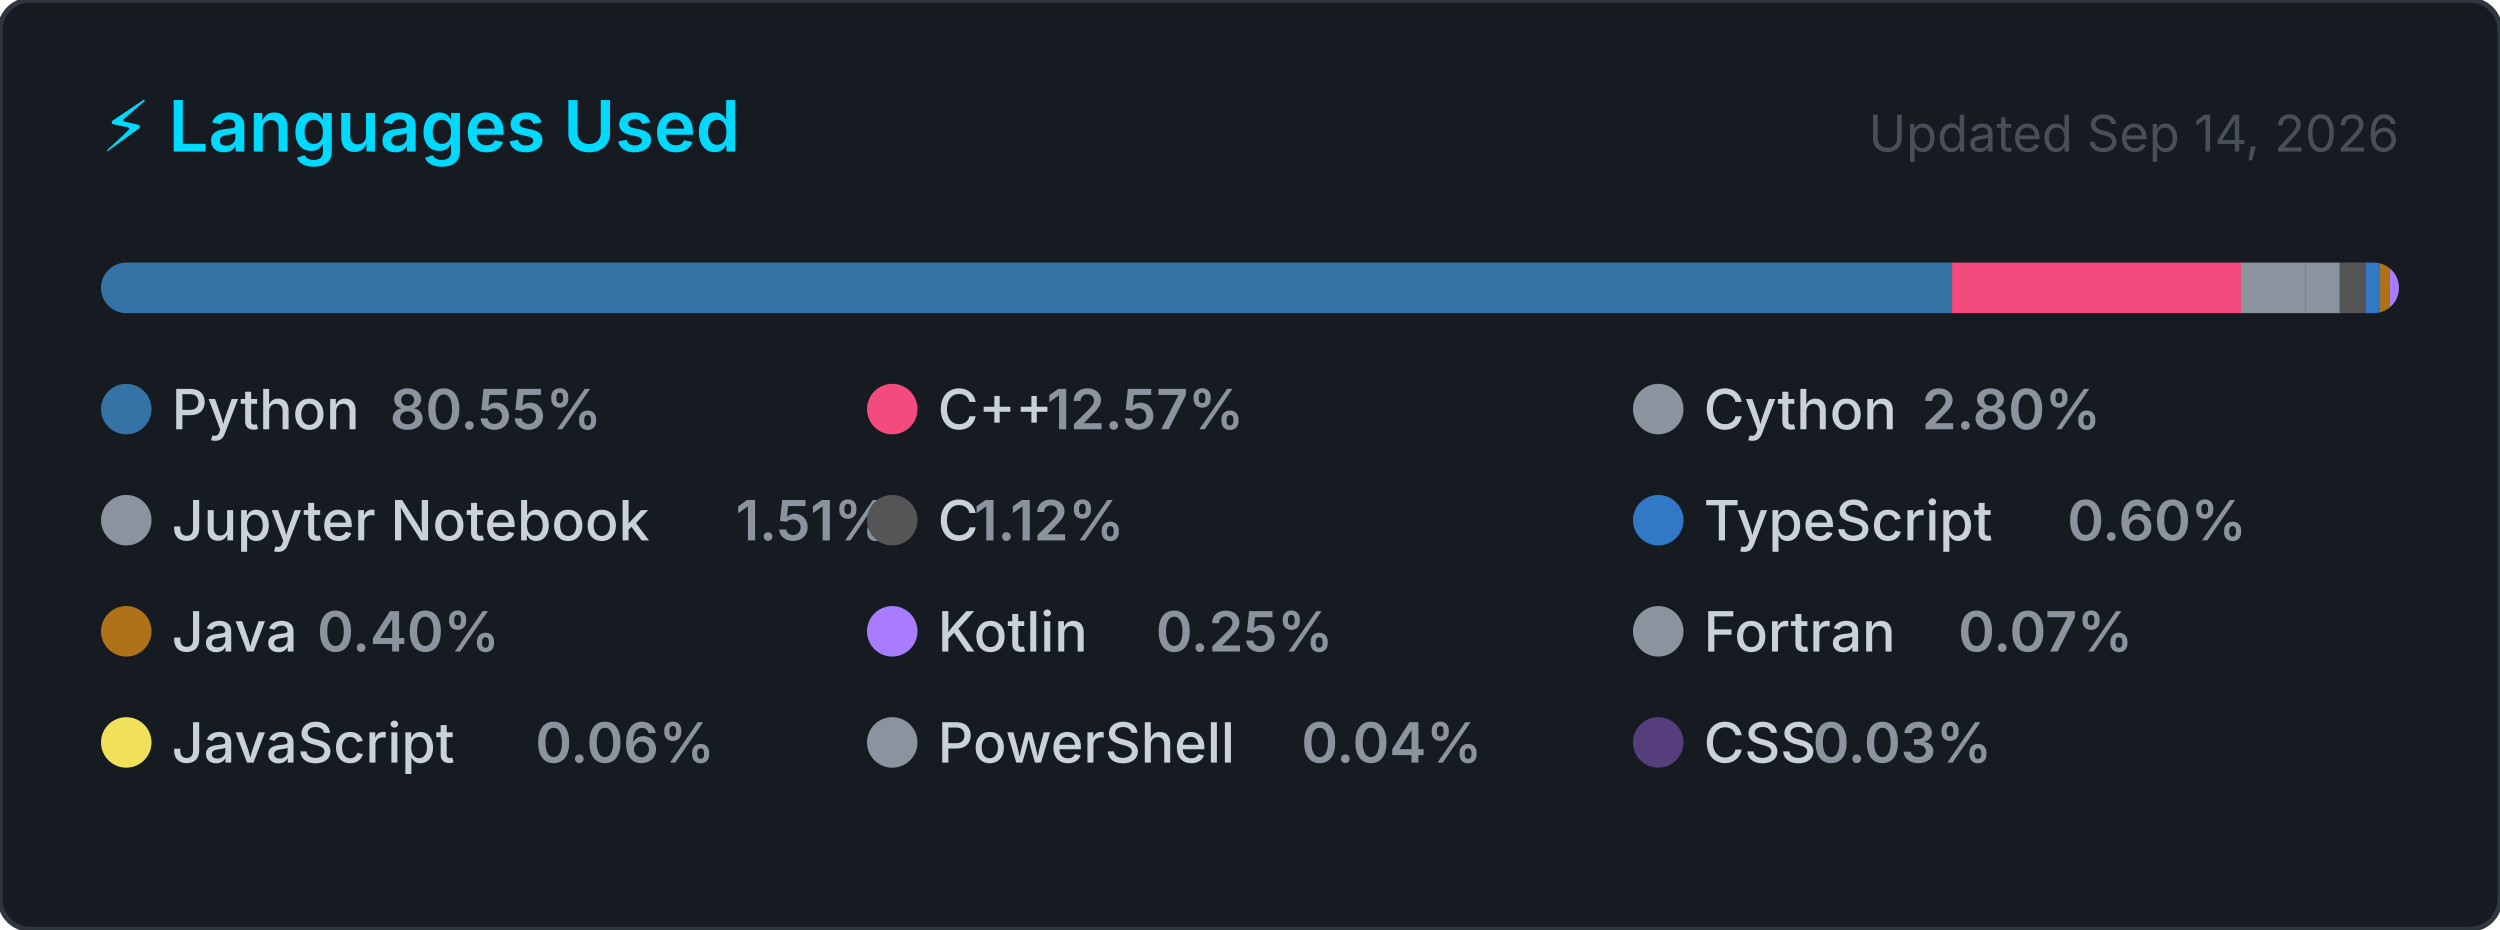
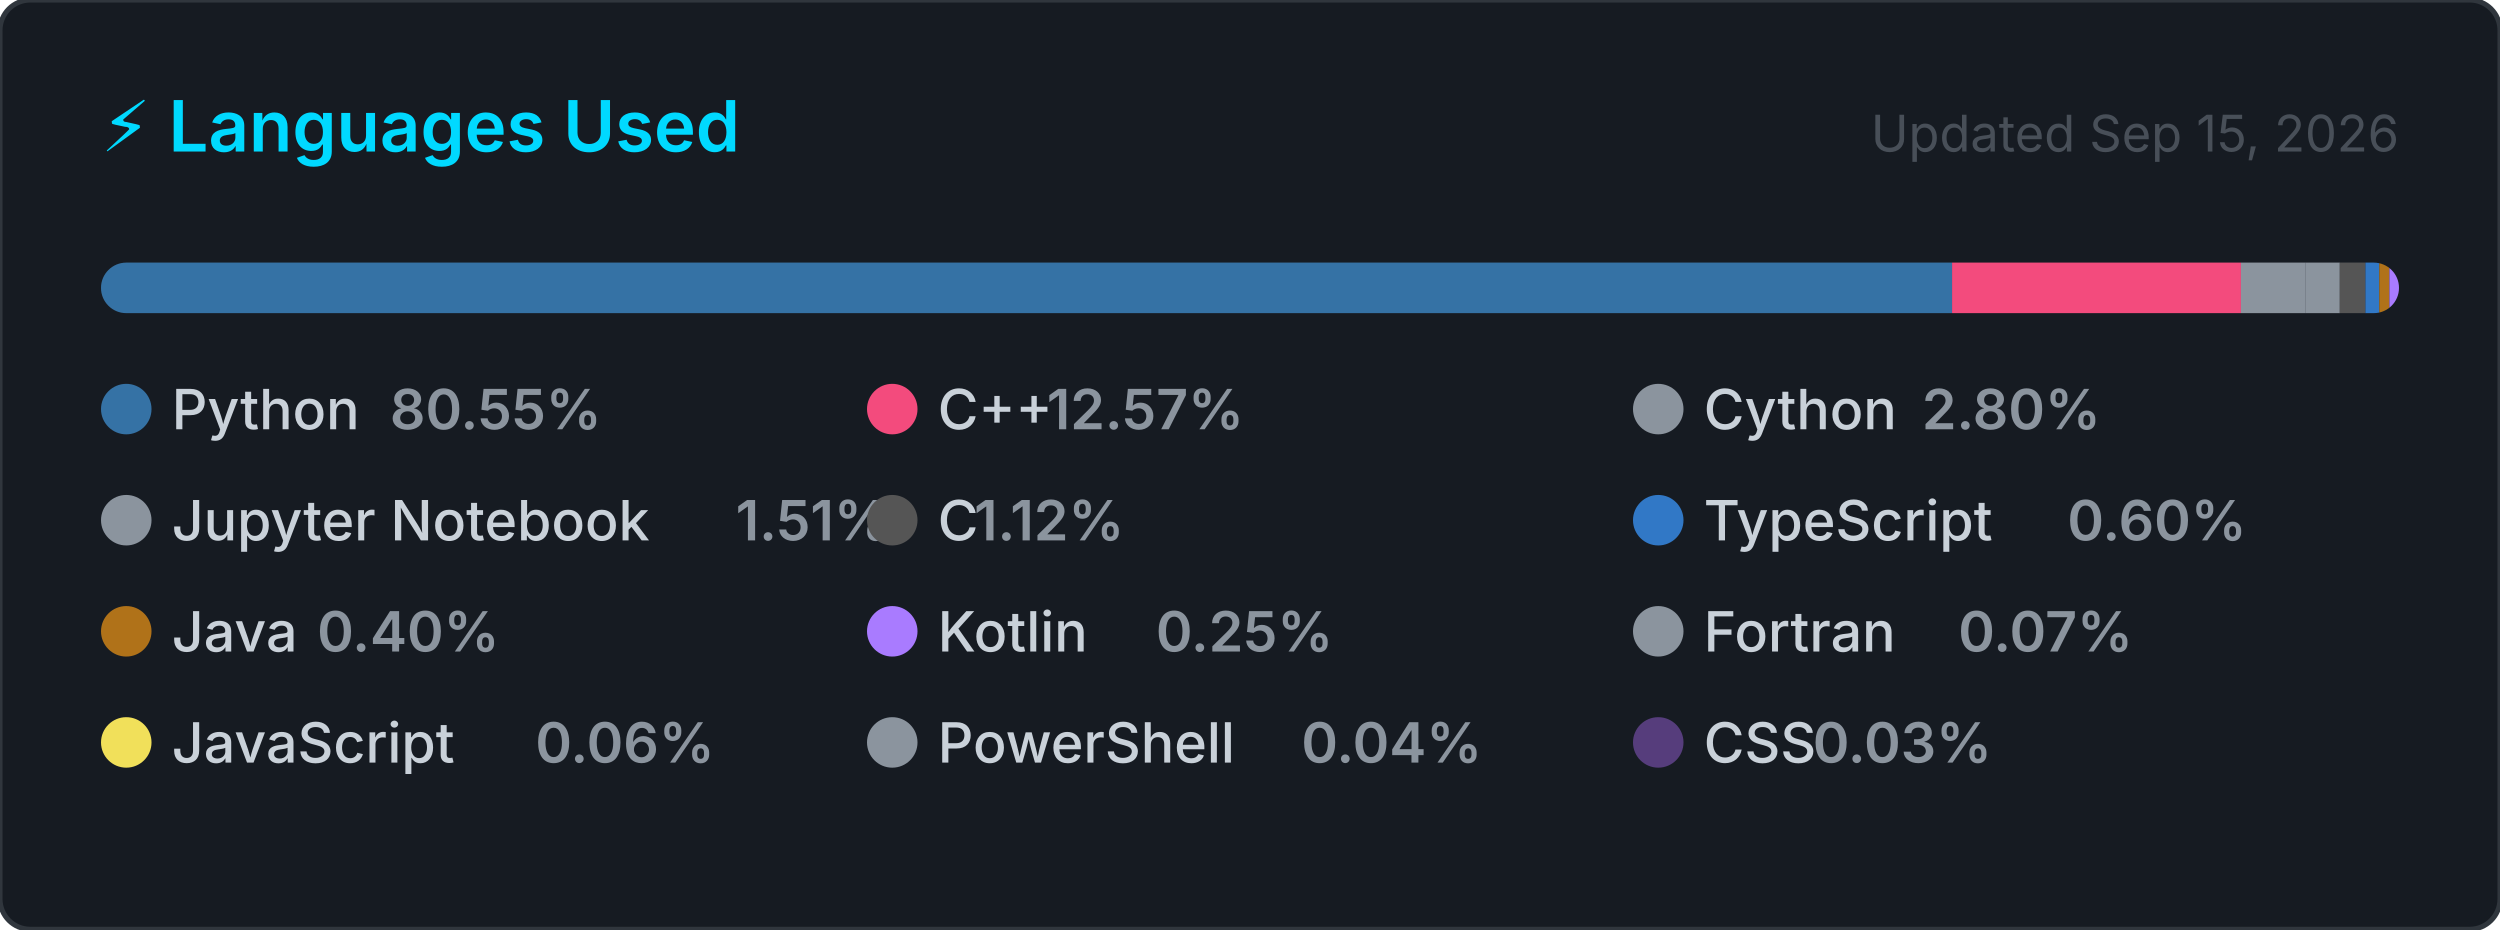
<svg xmlns="http://www.w3.org/2000/svg" width="495" height="184" viewBox="0 0 495 184" role="img" aria-label="Top programming languages for Claudia-Rocha-H">
  <style>
    .card      { fill: #161b22; stroke: #30363d; stroke-width: 1; }
    .title     { font: 600 14px -apple-system, BlinkMacSystemFont, 'Segoe UI', sans-serif; fill: #00D9FF; }
    .updated   { font: 400 10px -apple-system, BlinkMacSystemFont, 'Segoe UI', sans-serif; fill: #484f58; }
    .lang-name { font: 500 11px -apple-system, BlinkMacSystemFont, 'Segoe UI', sans-serif; fill: #c9d1d9; }
    .lang-pct  { font: 600 11px -apple-system, BlinkMacSystemFont, 'Segoe UI', sans-serif; fill: #8b949e; }
  </style>
  <defs>
    <clipPath id="bar-clip">
      <rect x="20" y="52" width="455" height="10" rx="5" />
    </clipPath>
  </defs>
  <rect width="495" height="184" rx="6" ry="6" class="card" />
  <text x="20" y="30" class="title">⚡ Languages Used</text>
-   <text x="475" y="30" class="updated" text-anchor="end">Updated Sep 14, 2026</text>
+   <text x="475" y="30" class="updated" text-anchor="end">Updated Sep 15, 2026</text>
  <rect x="20" y="52" width="455" height="10" rx="5" fill="#21262d" />
  <g clip-path="url(#bar-clip)">
    <rect x="20.00" y="52" width="366.51" height="10" fill="#3572A5" />
    <rect x="386.51" y="52" width="57.20" height="10" fill="#f34b7d" />
    <rect x="443.71" y="52" width="12.72" height="10" fill="#8b949e" />
    <rect x="456.43" y="52" width="6.85" height="10" fill="#8b949e" />
    <rect x="463.28" y="52" width="5.08" height="10" fill="#555555" />
    <rect x="468.36" y="52" width="2.74" height="10" fill="#3178c6" />
    <rect x="471.10" y="52" width="2.00" height="10" fill="#b07219" />
    <rect x="473.10" y="52" width="2.00" height="10" fill="#A97BFF" />
    <rect x="475.10" y="52" width="2.00" height="10" fill="#8b949e" />
    <rect x="477.10" y="52" width="2.00" height="10" fill="#f1e05a" />
    <rect x="479.10" y="52" width="2.00" height="10" fill="#8b949e" />
    <rect x="481.10" y="52" width="2.00" height="10" fill="#563d7c" />
  </g>
  <g transform="translate(20, 76)">
    <circle cx="5" cy="5" r="5" fill="#3572A5" />
    <text x="14" y="9" class="lang-name">Python</text>
    <text x="14" y="9" class="lang-pct" dx="43.2">80.55%</text>
  </g>
  <g transform="translate(171.6667, 76)">
    <circle cx="5" cy="5" r="5" fill="#f34b7d" />
    <text x="14" y="9" class="lang-name">C++</text>
    <text x="14" y="9" class="lang-pct" dx="21.6">12.57%</text>
  </g>
  <g transform="translate(323.3333, 76)">
    <circle cx="5" cy="5" r="5" fill="#8b949e" />
    <text x="14" y="9" class="lang-name">Cython</text>
    <text x="14" y="9" class="lang-pct" dx="43.2">2.80%</text>
  </g>
  <g transform="translate(20, 98)">
    <circle cx="5" cy="5" r="5" fill="#8b949e" />
    <text x="14" y="9" class="lang-name">Jupyter Notebook</text>
    <text x="14" y="9" class="lang-pct" dx="111.667">1.51%</text>
  </g>
  <g transform="translate(171.6667, 98)">
    <circle cx="5" cy="5" r="5" fill="#555555" />
    <text x="14" y="9" class="lang-name">C</text>
    <text x="14" y="9" class="lang-pct" dx="7.2">1.12%</text>
  </g>
  <g transform="translate(323.3333, 98)">
    <circle cx="5" cy="5" r="5" fill="#3178c6" />
    <text x="14" y="9" class="lang-name">TypeScript</text>
    <text x="14" y="9" class="lang-pct" dx="72">0.60%</text>
  </g>
  <g transform="translate(20, 120)">
    <circle cx="5" cy="5" r="5" fill="#b07219" />
    <text x="14" y="9" class="lang-name">Java</text>
    <text x="14" y="9" class="lang-pct" dx="28.8">0.40%</text>
  </g>
  <g transform="translate(171.6667, 120)">
    <circle cx="5" cy="5" r="5" fill="#A97BFF" />
    <text x="14" y="9" class="lang-name">Kotlin</text>
    <text x="14" y="9" class="lang-pct" dx="43.2">0.25%</text>
  </g>
  <g transform="translate(323.3333, 120)">
    <circle cx="5" cy="5" r="5" fill="#8b949e" />
    <text x="14" y="9" class="lang-name">Fortran</text>
    <text x="14" y="9" class="lang-pct" dx="50.4">0.07%</text>
  </g>
  <g transform="translate(20, 142)">
    <circle cx="5" cy="5" r="5" fill="#f1e05a" />
    <text x="14" y="9" class="lang-name">JavaScript</text>
    <text x="14" y="9" class="lang-pct" dx="72">0.06%</text>
  </g>
  <g transform="translate(171.6667, 142)">
    <circle cx="5" cy="5" r="5" fill="#8b949e" />
    <text x="14" y="9" class="lang-name">PowerShell</text>
    <text x="14" y="9" class="lang-pct" dx="72">0.04%</text>
  </g>
  <g transform="translate(323.3333, 142)">
    <circle cx="5" cy="5" r="5" fill="#563d7c" />
    <text x="14" y="9" class="lang-name">CSS</text>
    <text x="14" y="9" class="lang-pct" dx="21.6">0.03%</text>
  </g>
</svg>
